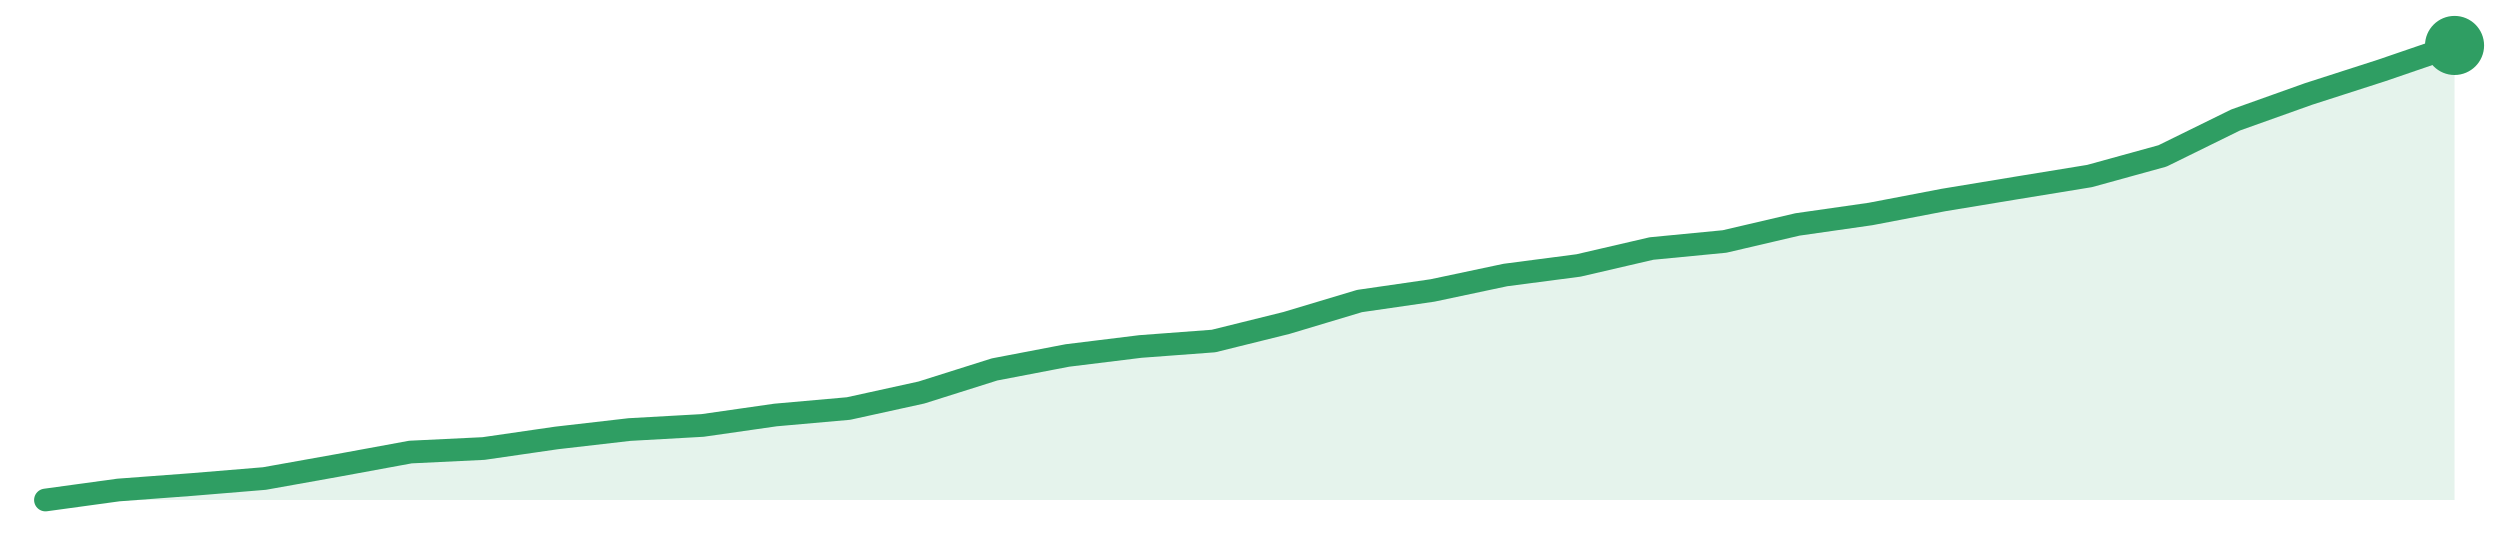
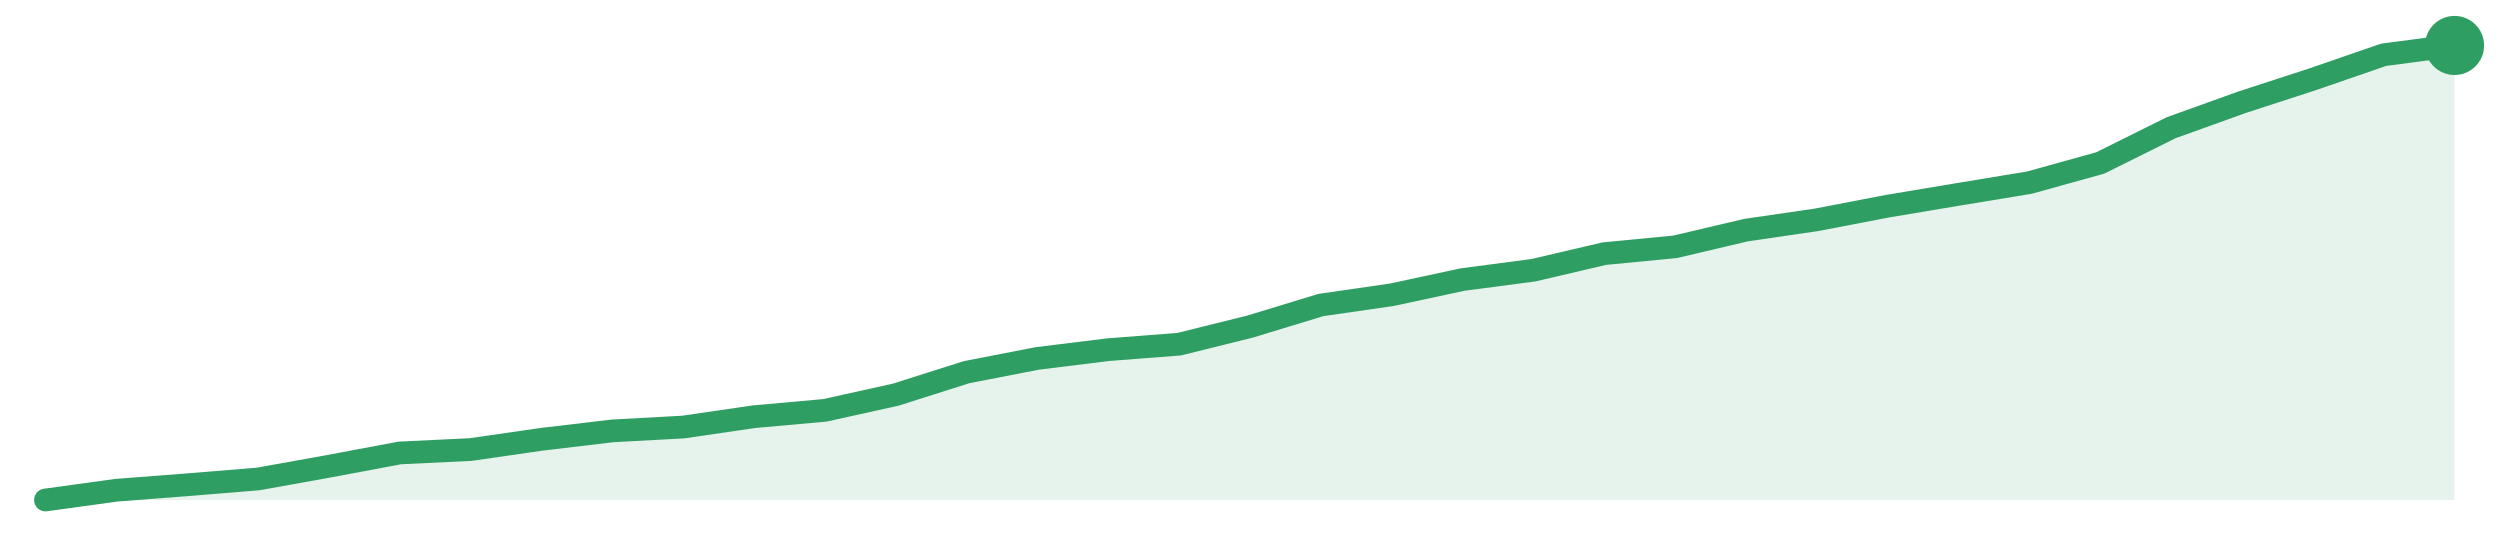
<svg xmlns="http://www.w3.org/2000/svg" width="220" height="48" viewBox="0 0 220 48" role="img" aria-label="trend">
-   <path d="M4.0,44.0 L4.0,44.0 L10.42,43.12 L16.85,42.64 L23.27,42.11 L29.7,40.96 L36.12,39.78 L42.55,39.47 L48.97,38.54 L55.39,37.8 L61.82,37.44 L68.24,36.52 L74.67,35.95 L81.09,34.54 L87.52,32.51 L93.94,31.28 L100.36,30.49 L106.79,30.01 L113.21,28.42 L119.64,26.49 L126.06,25.56 L132.48,24.2 L138.91,23.36 L145.33,21.87 L151.76,21.25 L158.18,19.75 L164.61,18.83 L171.03,17.6 L177.45,16.54 L183.88,15.49 L190.3,13.72 L196.73,10.56 L203.15,8.27 L209.58,6.2 L216.0,4.0 L216.0,44.0 Z" fill="#2f9e631f" />
-   <path d="M4.0,44.0 L10.42,43.12 L16.85,42.64 L23.27,42.11 L29.7,40.96 L36.12,39.78 L42.55,39.47 L48.97,38.54 L55.39,37.8 L61.82,37.44 L68.24,36.52 L74.67,35.95 L81.09,34.54 L87.52,32.51 L93.94,31.28 L100.36,30.49 L106.79,30.01 L113.21,28.42 L119.64,26.49 L126.06,25.56 L132.48,24.2 L138.91,23.36 L145.33,21.87 L151.76,21.25 L158.18,19.75 L164.61,18.83 L171.03,17.6 L177.45,16.54 L183.88,15.49 L190.3,13.72 L196.73,10.56 L203.15,8.27 L209.58,6.2 L216.0,4.0" fill="none" stroke="#2f9e63" stroke-width="2" stroke-linejoin="round" stroke-linecap="round" />
+   <path d="M4.0,44.0 L4.0,44.0 L10.24,43.14 L16.47,42.66 L22.71,42.15 L28.94,41.03 L35.18,39.86 L41.41,39.56 L47.65,38.66 L53.88,37.92 L60.12,37.58 L66.35,36.67 L72.59,36.11 L78.82,34.73 L85.06,32.75 L91.29,31.54 L97.53,30.77 L103.76,30.29 L110.0,28.74 L116.24,26.84 L122.47,25.94 L128.71,24.6 L134.94,23.78 L141.18,22.32 L147.41,21.72 L153.65,20.25 L159.88,19.34 L166.12,18.14 L172.35,17.1 L178.59,16.07 L184.82,14.34 L191.06,11.24 L197.29,9.0 L203.53,6.97 L209.76,4.82 L216.0,4.0 L216.0,44.0 Z" fill="#2f9e631f" />
+   <path d="M4.0,44.0 L10.24,43.14 L16.47,42.66 L22.71,42.15 L28.94,41.03 L35.18,39.86 L41.41,39.56 L47.65,38.66 L53.88,37.92 L60.12,37.58 L66.35,36.67 L72.59,36.11 L78.82,34.73 L85.06,32.75 L91.29,31.54 L97.53,30.77 L103.76,30.29 L110.0,28.74 L116.24,26.84 L122.47,25.94 L128.71,24.6 L134.94,23.78 L141.18,22.32 L147.41,21.72 L153.65,20.25 L159.88,19.34 L166.12,18.14 L172.35,17.1 L178.59,16.07 L184.82,14.34 L191.06,11.24 L197.29,9.0 L203.53,6.97 L209.76,4.82 L216.0,4.0" fill="none" stroke="#2f9e63" stroke-width="2" stroke-linejoin="round" stroke-linecap="round" />
  <circle cx="216.0" cy="4.0" r="2.6" fill="#2f9e63" />
</svg>
